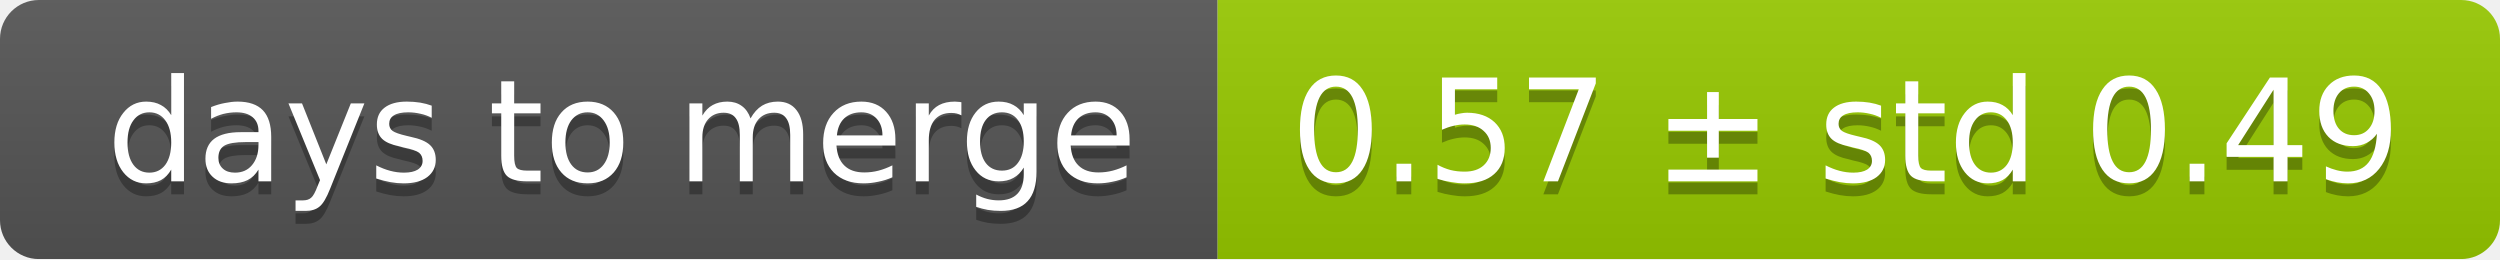
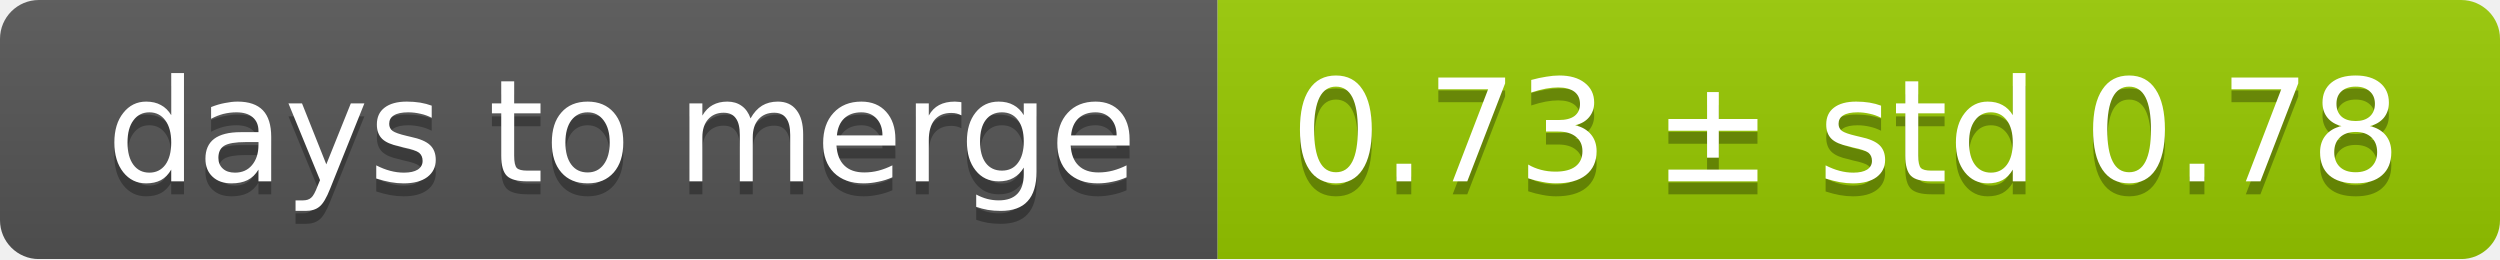
<svg xmlns="http://www.w3.org/2000/svg" width="193" height="20">
  <linearGradient id="smooth" x2="0" y2="100%">
    <stop offset="0" stop-color="#bbb" stop-opacity=".1" />
    <stop offset="1" stop-opacity=".1" />
  </linearGradient>
  <mask id="round">
    <rect width="193" height="20" rx="3" fill="#fff" />
  </mask>
  <g mask="url(#round)">
    <rect width="94" height="20" fill="#555" />
    <rect x="94" width="99" height="20" fill="#97ca00" />
    <rect width="193" height="20" fill="url(#smooth)" />
  </g>
  <g fill="#fff" text-anchor="middle" font-family="DejaVu Sans,Verdana,Geneva,sans-serif" font-size="11">
    <text x="48" y="15" fill="#010101" fill-opacity=".3">days to merge</text>
    <text x="48" y="14">days to merge</text>
-     <text x="142.5" y="15" fill="#010101" fill-opacity=".3">0.57 ± std 0.49</text>
-     <text x="142.5" y="14">0.57 ± std 0.49</text>
+     <text x="142.5" y="15" fill="#010101" fill-opacity=".3">0.73 ± std 0.78</text>
+     <text x="142.5" y="14">0.73 ± std 0.78</text>
  </g>
</svg>
